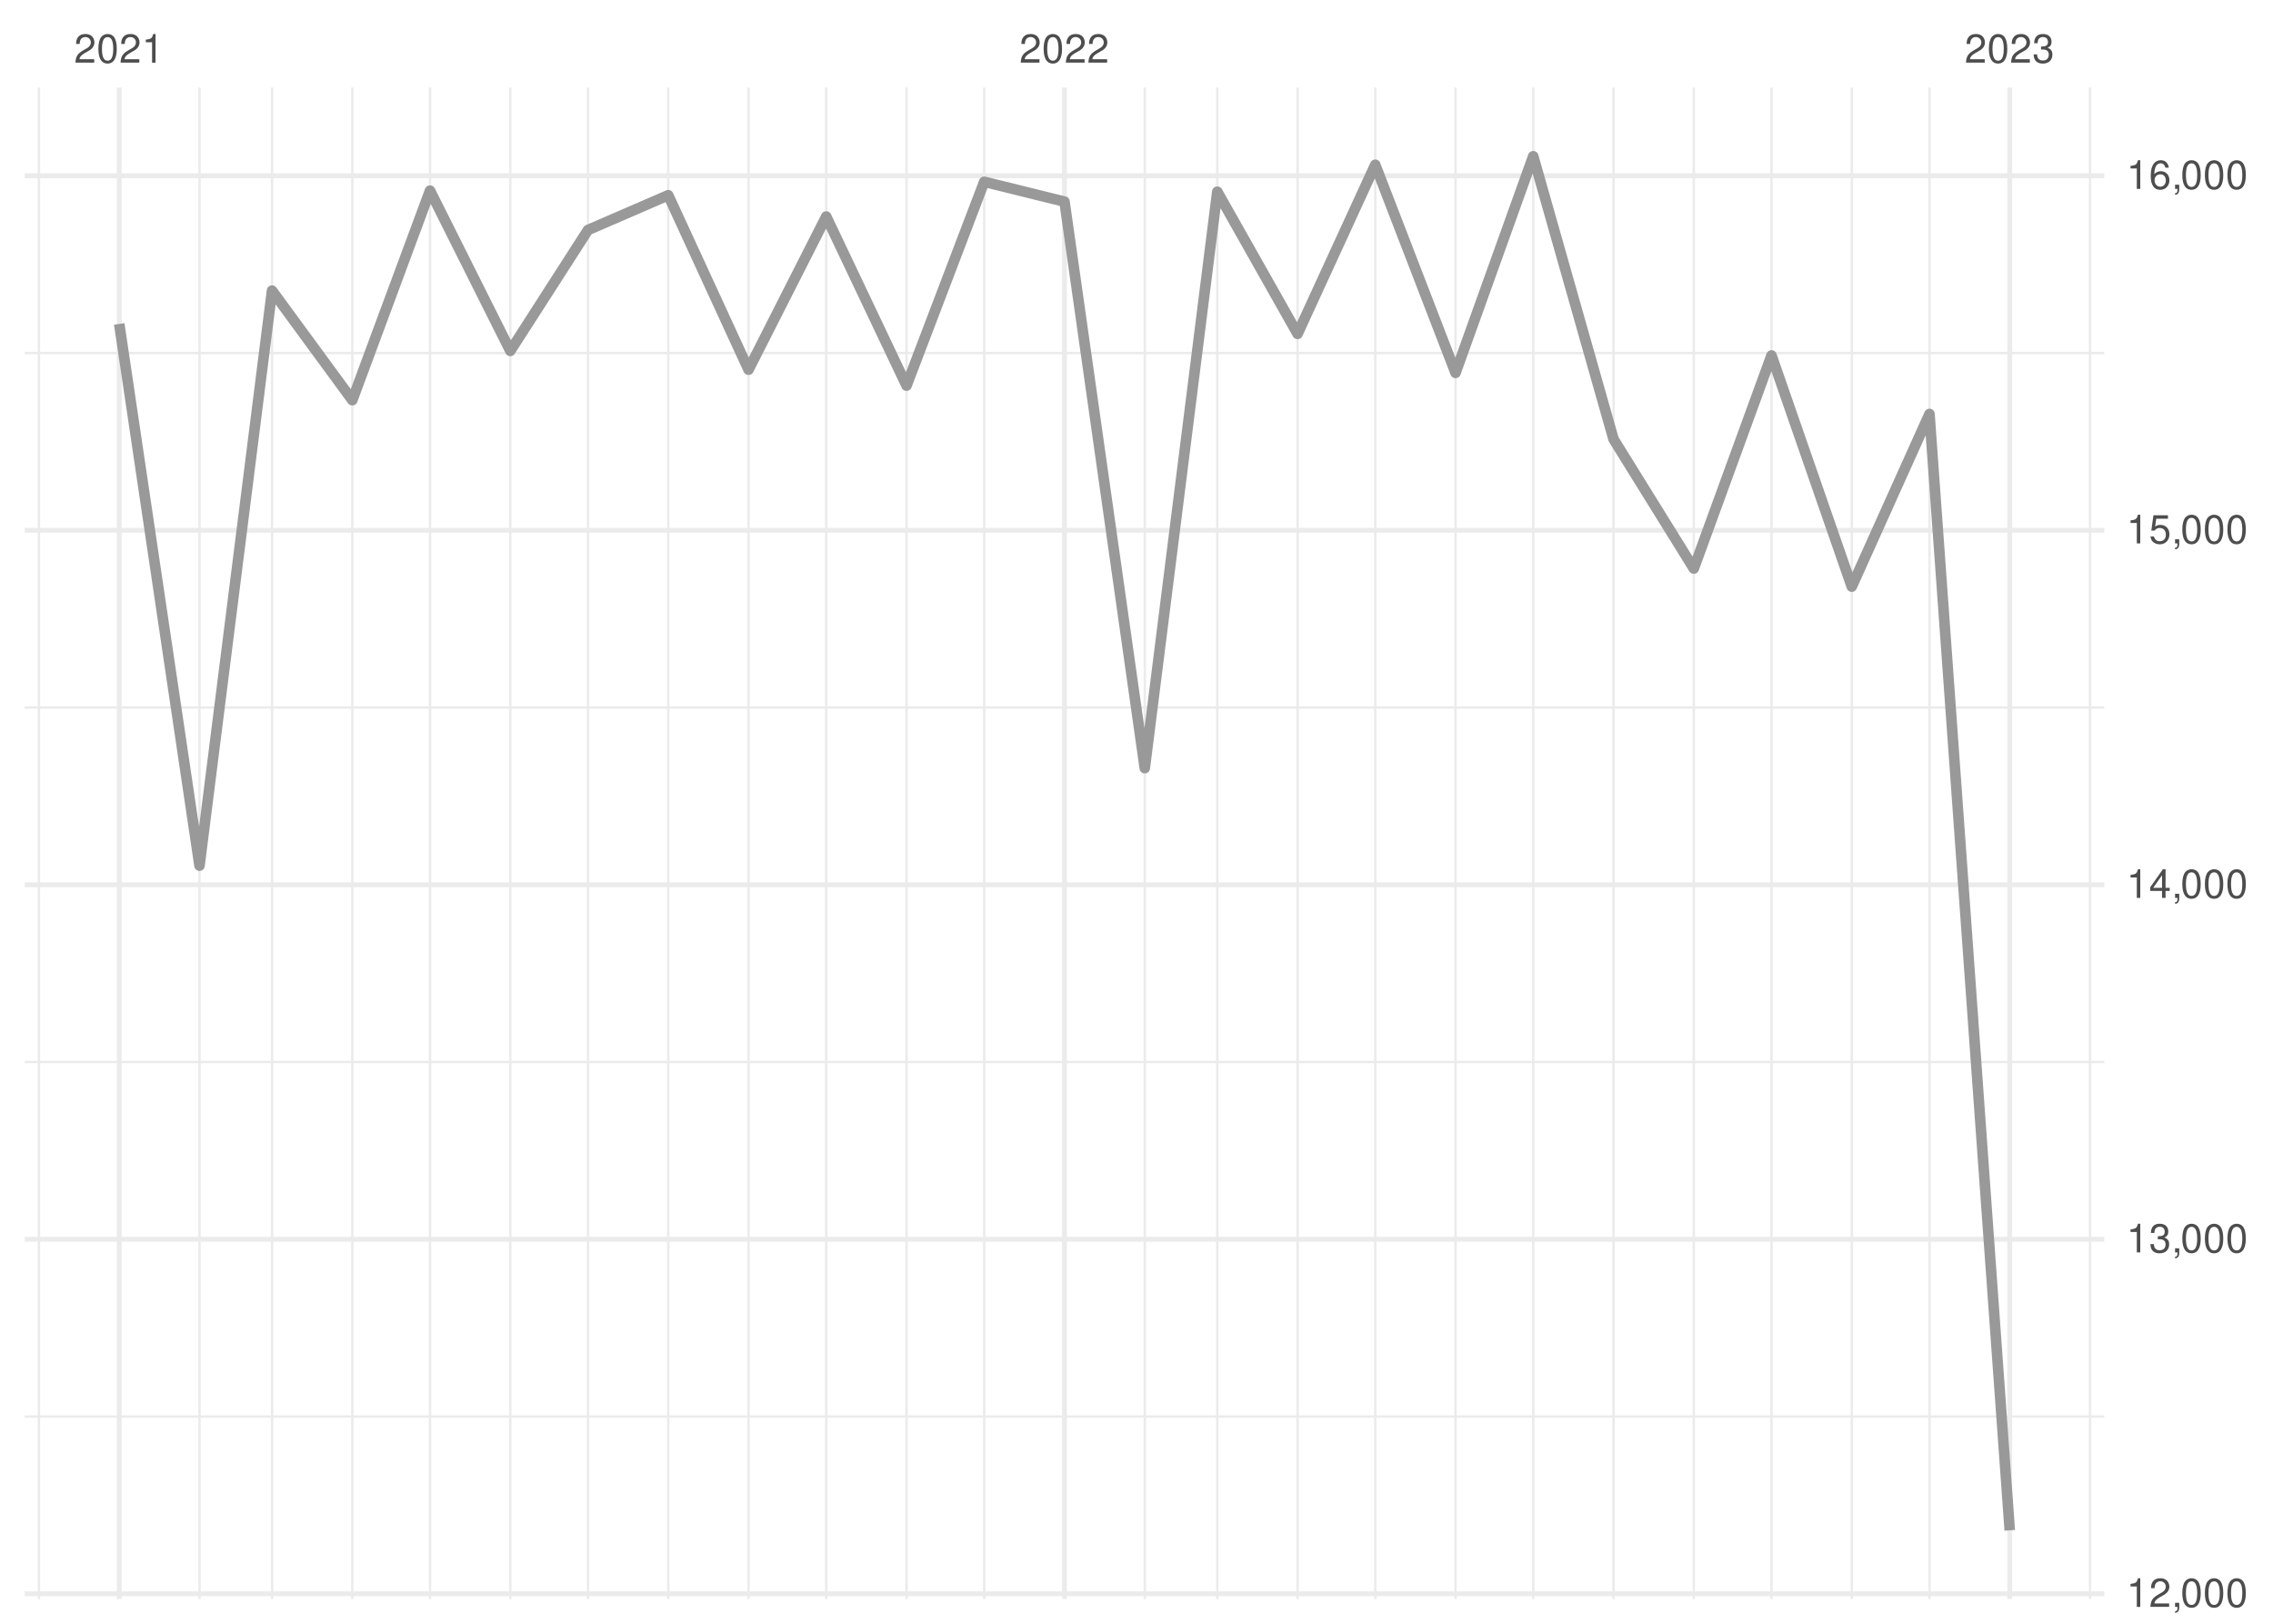
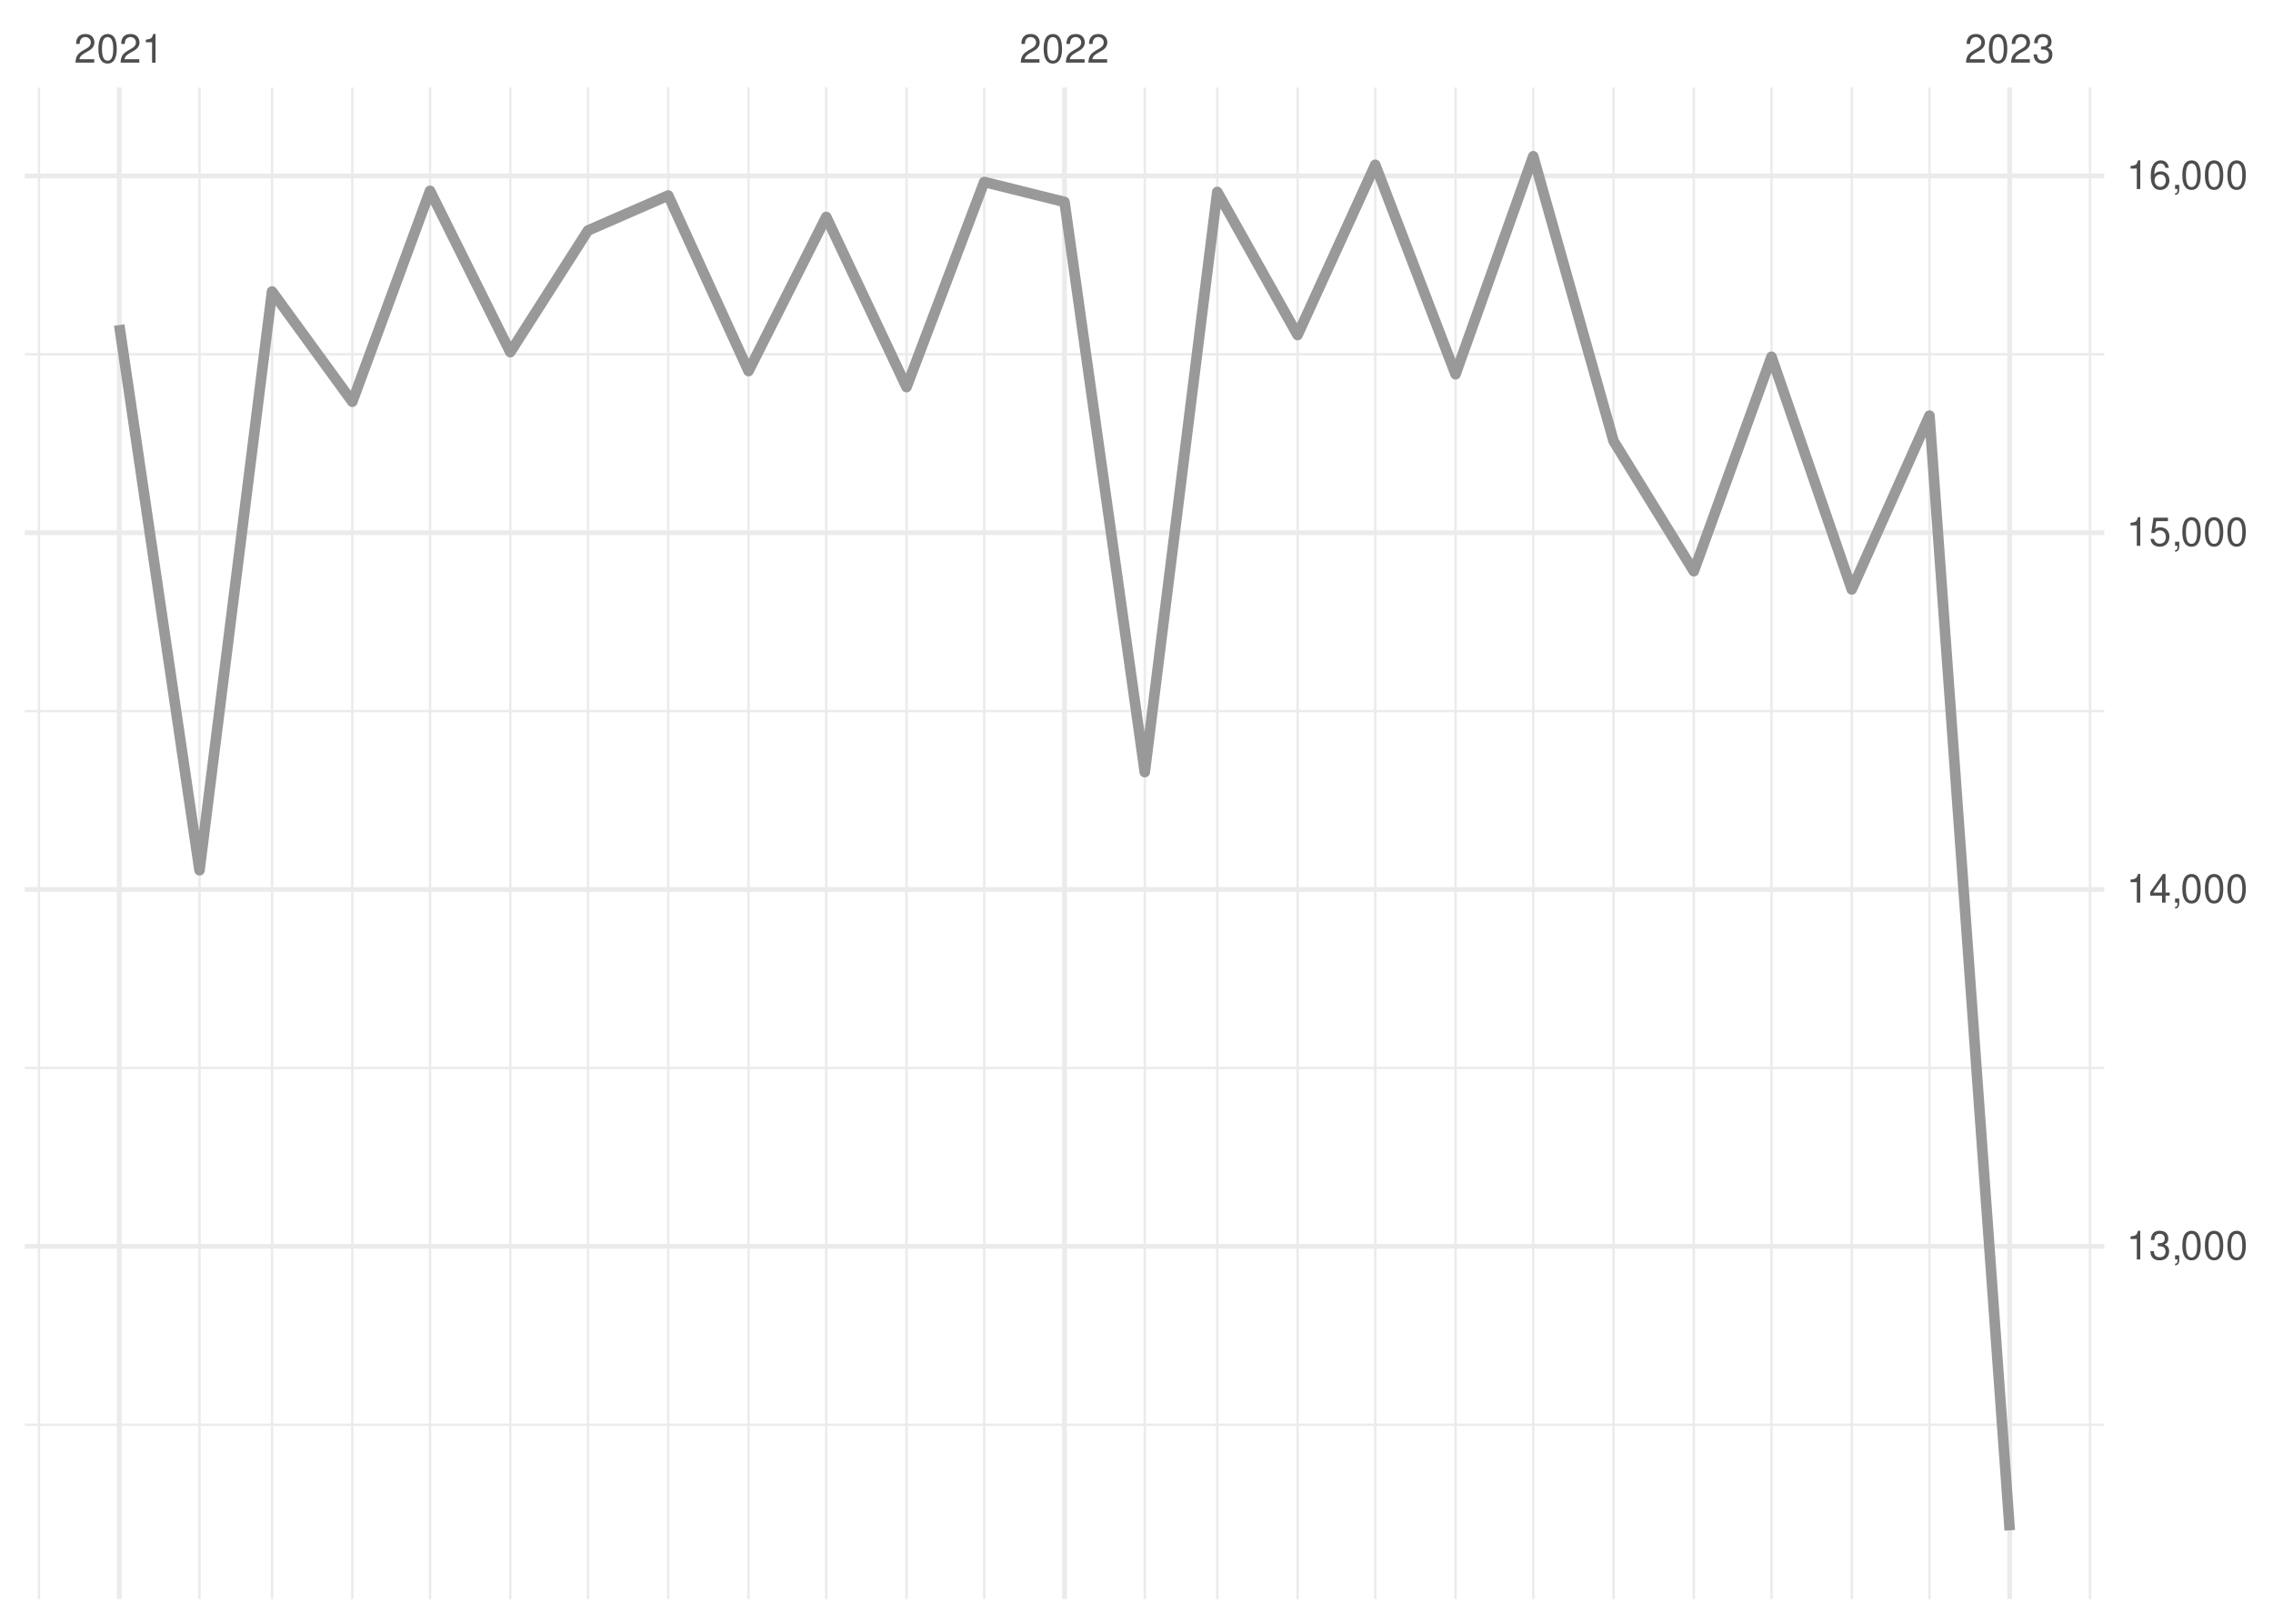
<svg xmlns="http://www.w3.org/2000/svg" xmlns:xlink="http://www.w3.org/1999/xlink" width="504pt" height="360pt" viewBox="0 0 504 360" version="1.1">
  <defs>
    <g>
      <symbol overflow="visible" id="glyph0-0">
        <path style="stroke:none;" d="" />
      </symbol>
      <symbol overflow="visible" id="glyph0-1">
        <path style="stroke:none;" d="M 4.453 -0.766 L 1.172 -0.766 C 1.25 -1.297 1.531 -1.625 2.297 -2.094 L 3.172 -2.594 C 4.047 -3.062 4.5 -3.719 4.5 -4.5 C 4.5 -5.031 4.281 -5.531 3.922 -5.875 C 3.547 -6.203 3.094 -6.359 2.5 -6.359 C 1.703 -6.359 1.125 -6.078 0.781 -5.531 C 0.547 -5.203 0.453 -4.797 0.438 -4.156 L 1.219 -4.156 C 1.234 -4.594 1.297 -4.844 1.406 -5.062 C 1.594 -5.438 2 -5.688 2.469 -5.688 C 3.172 -5.688 3.703 -5.172 3.703 -4.484 C 3.703 -3.969 3.406 -3.531 2.859 -3.219 L 2.047 -2.75 C 0.75 -2 0.375 -1.406 0.297 -0.016 L 4.453 -0.016 Z M 4.453 -0.766 " />
      </symbol>
      <symbol overflow="visible" id="glyph0-2">
        <path style="stroke:none;" d="M 2.422 -6.359 C 1.844 -6.359 1.312 -6.094 0.984 -5.672 C 0.578 -5.109 0.375 -4.25 0.375 -3.078 C 0.375 -0.938 1.078 0.203 2.422 0.203 C 3.734 0.203 4.453 -0.938 4.453 -3.031 C 4.453 -4.25 4.266 -5.078 3.859 -5.672 C 3.531 -6.109 3.016 -6.359 2.422 -6.359 Z M 2.422 -5.672 C 3.25 -5.672 3.672 -4.828 3.672 -3.094 C 3.672 -1.281 3.266 -0.438 2.406 -0.438 C 1.578 -0.438 1.172 -1.312 1.172 -3.062 C 1.172 -4.828 1.578 -5.672 2.422 -5.672 Z M 2.422 -5.672 " />
      </symbol>
      <symbol overflow="visible" id="glyph0-3">
        <path style="stroke:none;" d="M 2.281 -4.531 L 2.281 0 L 3.047 0 L 3.047 -6.359 L 2.547 -6.359 C 2.266 -5.391 2.094 -5.25 0.891 -5.094 L 0.891 -4.531 Z M 2.281 -4.531 " />
      </symbol>
      <symbol overflow="visible" id="glyph0-4">
        <path style="stroke:none;" d="M 1.938 -2.922 L 2.359 -2.922 C 3.203 -2.922 3.656 -2.531 3.656 -1.766 C 3.656 -0.969 3.172 -0.484 2.375 -0.484 C 1.516 -0.484 1.109 -0.922 1.062 -1.844 L 0.281 -1.844 C 0.312 -1.344 0.406 -1 0.547 -0.719 C 0.875 -0.109 1.484 0.203 2.344 0.203 C 3.625 0.203 4.453 -0.578 4.453 -1.781 C 4.453 -2.594 4.141 -3.031 3.391 -3.297 C 3.969 -3.531 4.266 -3.969 4.266 -4.609 C 4.266 -5.703 3.547 -6.359 2.359 -6.359 C 1.109 -6.359 0.438 -5.656 0.406 -4.312 L 1.188 -4.312 C 1.203 -4.703 1.234 -4.922 1.328 -5.109 C 1.5 -5.469 1.891 -5.688 2.375 -5.688 C 3.062 -5.688 3.469 -5.266 3.469 -4.578 C 3.469 -4.141 3.312 -3.859 2.969 -3.719 C 2.766 -3.625 2.484 -3.594 1.938 -3.578 Z M 1.938 -2.922 " />
      </symbol>
      <symbol overflow="visible" id="glyph0-5">
        <path style="stroke:none;" d="M 0.766 -0.922 L 0.766 0 L 1.297 0 L 1.297 0.156 C 1.297 0.766 1.172 0.938 0.766 0.953 L 0.766 1.297 C 1.344 1.312 1.688 0.891 1.688 0.141 L 1.688 -0.922 Z M 0.766 -0.922 " />
      </symbol>
      <symbol overflow="visible" id="glyph0-6">
        <path style="stroke:none;" d="M 2.875 -1.547 L 2.875 0 L 3.656 0 L 3.656 -1.547 L 4.578 -1.547 L 4.578 -2.234 L 3.656 -2.234 L 3.656 -6.359 L 3.078 -6.359 L 0.25 -2.359 L 0.25 -1.547 Z M 2.875 -2.234 L 0.922 -2.234 L 2.875 -5.047 Z M 2.875 -2.234 " />
      </symbol>
      <symbol overflow="visible" id="glyph0-7">
        <path style="stroke:none;" d="M 4.188 -6.234 L 0.969 -6.234 L 0.5 -2.844 L 1.219 -2.844 C 1.578 -3.266 1.875 -3.422 2.359 -3.422 C 3.203 -3.422 3.719 -2.844 3.719 -1.922 C 3.719 -1.031 3.203 -0.484 2.359 -0.484 C 1.688 -0.484 1.266 -0.828 1.078 -1.531 L 0.312 -1.531 C 0.406 -1.016 0.5 -0.781 0.688 -0.547 C 1.031 -0.078 1.672 0.203 2.375 0.203 C 3.641 0.203 4.516 -0.719 4.516 -2.031 C 4.516 -3.266 3.688 -4.109 2.5 -4.109 C 2.062 -4.109 1.703 -4 1.344 -3.734 L 1.594 -5.469 L 4.188 -5.469 Z M 4.188 -6.234 " />
      </symbol>
      <symbol overflow="visible" id="glyph0-8">
        <path style="stroke:none;" d="M 4.375 -4.703 C 4.234 -5.75 3.562 -6.359 2.609 -6.359 C 1.922 -6.359 1.312 -6.031 0.938 -5.453 C 0.547 -4.828 0.375 -4.062 0.375 -2.906 C 0.375 -1.828 0.531 -1.156 0.906 -0.594 C 1.234 -0.078 1.781 0.203 2.469 0.203 C 3.656 0.203 4.516 -0.688 4.516 -1.922 C 4.516 -3.094 3.719 -3.922 2.609 -3.922 C 1.984 -3.922 1.5 -3.688 1.172 -3.234 C 1.172 -4.797 1.672 -5.672 2.562 -5.672 C 3.109 -5.672 3.484 -5.328 3.609 -4.703 Z M 2.5 -3.234 C 3.25 -3.234 3.719 -2.703 3.719 -1.859 C 3.719 -1.062 3.188 -0.484 2.484 -0.484 C 1.766 -0.484 1.219 -1.094 1.219 -1.906 C 1.219 -2.688 1.734 -3.234 2.5 -3.234 Z M 2.5 -3.234 " />
      </symbol>
    </g>
    <clipPath id="clip1">
-       <path d="M 5.48 313 L 466.59 313 L 466.59 315 L 5.48 315 Z M 5.48 313 " />
+       <path d="M 5.48 315 L 466.59 315 L 466.59 317 L 5.48 317 Z M 5.48 315 " />
    </clipPath>
    <clipPath id="clip2">
-       <path d="M 5.48 235 L 466.59 235 L 466.59 236 L 5.48 236 Z M 5.48 235 " />
+       <path d="M 5.48 236 L 466.59 236 L 466.59 238 L 5.48 238 Z M 5.48 236 " />
    </clipPath>
    <clipPath id="clip3">
-       <path d="M 5.48 156 L 466.59 156 L 466.59 158 L 5.48 158 Z M 5.48 156 " />
+       <path d="M 5.48 157 L 466.59 157 L 466.59 158 L 5.48 158 Z M 5.48 157 " />
    </clipPath>
    <clipPath id="clip4">
      <path d="M 5.48 78 L 466.59 78 L 466.59 79 L 5.48 79 Z M 5.48 78 " />
    </clipPath>
    <clipPath id="clip5">
      <path d="M 8 19.41 L 9 19.41 L 9 354.52 L 8 354.52 Z M 8 19.41 " />
    </clipPath>
    <clipPath id="clip6">
      <path d="M 43 19.41 L 45 19.41 L 45 354.52 L 43 354.52 Z M 43 19.41 " />
    </clipPath>
    <clipPath id="clip7">
      <path d="M 60 19.41 L 61 19.41 L 61 354.52 L 60 354.52 Z M 60 19.41 " />
    </clipPath>
    <clipPath id="clip8">
      <path d="M 77 19.41 L 79 19.41 L 79 354.52 L 77 354.52 Z M 77 19.41 " />
    </clipPath>
    <clipPath id="clip9">
      <path d="M 95 19.41 L 96 19.41 L 96 354.52 L 95 354.52 Z M 95 19.41 " />
    </clipPath>
    <clipPath id="clip10">
      <path d="M 112 19.41 L 114 19.41 L 114 354.52 L 112 354.52 Z M 112 19.41 " />
    </clipPath>
    <clipPath id="clip11">
      <path d="M 130 19.41 L 131 19.41 L 131 354.52 L 130 354.52 Z M 130 19.41 " />
    </clipPath>
    <clipPath id="clip12">
      <path d="M 147 19.41 L 149 19.41 L 149 354.52 L 147 354.52 Z M 147 19.41 " />
    </clipPath>
    <clipPath id="clip13">
      <path d="M 165 19.41 L 167 19.41 L 167 354.52 L 165 354.52 Z M 165 19.41 " />
    </clipPath>
    <clipPath id="clip14">
      <path d="M 182 19.41 L 184 19.41 L 184 354.52 L 182 354.52 Z M 182 19.41 " />
    </clipPath>
    <clipPath id="clip15">
      <path d="M 200 19.41 L 202 19.41 L 202 354.52 L 200 354.52 Z M 200 19.41 " />
    </clipPath>
    <clipPath id="clip16">
      <path d="M 217 19.41 L 219 19.41 L 219 354.52 L 217 354.52 Z M 217 19.41 " />
    </clipPath>
    <clipPath id="clip17">
      <path d="M 253 19.41 L 255 19.41 L 255 354.52 L 253 354.52 Z M 253 19.41 " />
    </clipPath>
    <clipPath id="clip18">
      <path d="M 269 19.41 L 271 19.41 L 271 354.52 L 269 354.52 Z M 269 19.41 " />
    </clipPath>
    <clipPath id="clip19">
      <path d="M 287 19.41 L 288 19.41 L 288 354.52 L 287 354.52 Z M 287 19.41 " />
    </clipPath>
    <clipPath id="clip20">
      <path d="M 304 19.41 L 306 19.41 L 306 354.52 L 304 354.52 Z M 304 19.41 " />
    </clipPath>
    <clipPath id="clip21">
      <path d="M 322 19.41 L 324 19.41 L 324 354.52 L 322 354.52 Z M 322 19.41 " />
    </clipPath>
    <clipPath id="clip22">
      <path d="M 339 19.41 L 341 19.41 L 341 354.52 L 339 354.52 Z M 339 19.41 " />
    </clipPath>
    <clipPath id="clip23">
      <path d="M 357 19.41 L 359 19.41 L 359 354.52 L 357 354.52 Z M 357 19.41 " />
    </clipPath>
    <clipPath id="clip24">
      <path d="M 375 19.41 L 376 19.41 L 376 354.52 L 375 354.52 Z M 375 19.41 " />
    </clipPath>
    <clipPath id="clip25">
      <path d="M 392 19.41 L 394 19.41 L 394 354.52 L 392 354.52 Z M 392 19.41 " />
    </clipPath>
    <clipPath id="clip26">
      <path d="M 410 19.41 L 411 19.41 L 411 354.52 L 410 354.52 Z M 410 19.41 " />
    </clipPath>
    <clipPath id="clip27">
      <path d="M 427 19.41 L 429 19.41 L 429 354.52 L 427 354.52 Z M 427 19.41 " />
    </clipPath>
    <clipPath id="clip28">
      <path d="M 463 19.41 L 464 19.41 L 464 354.52 L 463 354.52 Z M 463 19.41 " />
    </clipPath>
    <clipPath id="clip29">
-       <path d="M 5.48 352 L 466.59 352 L 466.59 354 L 5.48 354 Z M 5.48 352 " />
+       <path d="M 5.48 275 L 466.59 275 L 466.59 277 L 5.48 277 Z M 5.48 275 " />
    </clipPath>
    <clipPath id="clip30">
-       <path d="M 5.48 274 L 466.59 274 L 466.59 276 L 5.48 276 Z M 5.48 274 " />
+       <path d="M 5.48 196 L 466.59 196 L 466.59 198 L 5.48 198 Z M 5.48 196 " />
    </clipPath>
    <clipPath id="clip31">
-       <path d="M 5.48 195 L 466.59 195 L 466.59 197 L 5.48 197 Z M 5.48 195 " />
+       <path d="M 5.48 117 L 466.59 117 L 466.59 119 L 5.48 119 Z M 5.48 117 " />
    </clipPath>
    <clipPath id="clip32">
-       <path d="M 5.48 117 L 466.59 117 L 466.59 119 L 5.48 119 Z M 5.48 117 " />
+       <path d="M 5.48 38 L 466.59 38 L 466.59 40 L 5.48 40 Z M 5.48 38 " />
    </clipPath>
    <clipPath id="clip33">
-       <path d="M 5.48 38 L 466.59 38 L 466.59 40 L 5.48 40 Z M 5.48 38 " />
+       <path d="M 25 19.41 L 27 19.41 L 27 354.52 L 25 354.52 Z M 25 19.41 " />
    </clipPath>
    <clipPath id="clip34">
-       <path d="M 25 19.41 L 27 19.41 L 27 354.52 L 25 354.52 Z M 25 19.41 " />
+       <path d="M 235 19.41 L 237 19.41 L 237 354.52 L 235 354.52 Z M 235 19.41 " />
    </clipPath>
    <clipPath id="clip35">
-       <path d="M 235 19.41 L 237 19.41 L 237 354.52 L 235 354.52 Z M 235 19.41 " />
-     </clipPath>
-     <clipPath id="clip36">
      <path d="M 445 19.41 L 447 19.41 L 447 354.52 L 445 354.52 Z M 445 19.41 " />
    </clipPath>
  </defs>
  <g id="surface26">
    <rect x="0" y="0" width="504" height="360" style="fill:rgb(100%,100%,100%);fill-opacity:1;stroke:none;" />
    <g clip-path="url(#clip1)" clip-rule="nonzero">
-       <path style="fill:none;stroke-width:0.533;stroke-linecap:butt;stroke-linejoin:round;stroke:rgb(92.157%,92.157%,92.157%);stroke-opacity:1;stroke-miterlimit:10;" d="M 5.48 314.059 L 466.59 314.059 " />
+       <path style="fill:none;stroke-width:0.533;stroke-linecap:butt;stroke-linejoin:round;stroke:rgb(92.157%,92.157%,92.157%);stroke-opacity:1;stroke-miterlimit:10;" d="M 5.48 315.871 L 466.59 315.871 " />
    </g>
    <g clip-path="url(#clip2)" clip-rule="nonzero">
-       <path style="fill:none;stroke-width:0.533;stroke-linecap:butt;stroke-linejoin:round;stroke:rgb(92.157%,92.157%,92.157%);stroke-opacity:1;stroke-miterlimit:10;" d="M 5.48 235.461 L 466.59 235.461 " />
+       <path style="fill:none;stroke-width:0.533;stroke-linecap:butt;stroke-linejoin:round;stroke:rgb(92.157%,92.157%,92.157%);stroke-opacity:1;stroke-miterlimit:10;" d="M 5.48 236.766 L 466.59 236.766 " />
    </g>
    <g clip-path="url(#clip3)" clip-rule="nonzero">
-       <path style="fill:none;stroke-width:0.533;stroke-linecap:butt;stroke-linejoin:round;stroke:rgb(92.157%,92.157%,92.157%);stroke-opacity:1;stroke-miterlimit:10;" d="M 5.48 156.863 L 466.59 156.863 " />
+       <path style="fill:none;stroke-width:0.533;stroke-linecap:butt;stroke-linejoin:round;stroke:rgb(92.157%,92.157%,92.157%);stroke-opacity:1;stroke-miterlimit:10;" d="M 5.48 157.656 L 466.59 157.656 " />
    </g>
    <g clip-path="url(#clip4)" clip-rule="nonzero">
-       <path style="fill:none;stroke-width:0.533;stroke-linecap:butt;stroke-linejoin:round;stroke:rgb(92.157%,92.157%,92.157%);stroke-opacity:1;stroke-miterlimit:10;" d="M 5.48 78.266 L 466.59 78.266 " />
+       <path style="fill:none;stroke-width:0.533;stroke-linecap:butt;stroke-linejoin:round;stroke:rgb(92.157%,92.157%,92.157%);stroke-opacity:1;stroke-miterlimit:10;" d="M 5.48 78.547 L 466.59 78.547 " />
    </g>
    <g clip-path="url(#clip5)" clip-rule="nonzero">
      <path style="fill:none;stroke-width:0.533;stroke-linecap:butt;stroke-linejoin:round;stroke:rgb(92.157%,92.157%,92.157%);stroke-opacity:1;stroke-miterlimit:10;" d="M 8.637 354.52 L 8.637 19.41 " />
    </g>
    <g clip-path="url(#clip6)" clip-rule="nonzero">
      <path style="fill:none;stroke-width:0.533;stroke-linecap:butt;stroke-linejoin:round;stroke:rgb(92.157%,92.157%,92.157%);stroke-opacity:1;stroke-miterlimit:10;" d="M 44.238 354.52 L 44.238 19.41 " />
    </g>
    <g clip-path="url(#clip7)" clip-rule="nonzero">
      <path style="fill:none;stroke-width:0.533;stroke-linecap:butt;stroke-linejoin:round;stroke:rgb(92.157%,92.157%,92.157%);stroke-opacity:1;stroke-miterlimit:10;" d="M 60.32 354.52 L 60.32 19.41 " />
    </g>
    <g clip-path="url(#clip8)" clip-rule="nonzero">
      <path style="fill:none;stroke-width:0.533;stroke-linecap:butt;stroke-linejoin:round;stroke:rgb(92.157%,92.157%,92.157%);stroke-opacity:1;stroke-miterlimit:10;" d="M 78.121 354.52 L 78.121 19.41 " />
    </g>
    <g clip-path="url(#clip9)" clip-rule="nonzero">
      <path style="fill:none;stroke-width:0.533;stroke-linecap:butt;stroke-linejoin:round;stroke:rgb(92.157%,92.157%,92.157%);stroke-opacity:1;stroke-miterlimit:10;" d="M 95.348 354.52 L 95.348 19.41 " />
    </g>
    <g clip-path="url(#clip10)" clip-rule="nonzero">
      <path style="fill:none;stroke-width:0.533;stroke-linecap:butt;stroke-linejoin:round;stroke:rgb(92.157%,92.157%,92.157%);stroke-opacity:1;stroke-miterlimit:10;" d="M 113.148 354.52 L 113.148 19.41 " />
    </g>
    <g clip-path="url(#clip11)" clip-rule="nonzero">
      <path style="fill:none;stroke-width:0.533;stroke-linecap:butt;stroke-linejoin:round;stroke:rgb(92.157%,92.157%,92.157%);stroke-opacity:1;stroke-miterlimit:10;" d="M 130.375 354.52 L 130.375 19.41 " />
    </g>
    <g clip-path="url(#clip12)" clip-rule="nonzero">
      <path style="fill:none;stroke-width:0.533;stroke-linecap:butt;stroke-linejoin:round;stroke:rgb(92.157%,92.157%,92.157%);stroke-opacity:1;stroke-miterlimit:10;" d="M 148.176 354.52 L 148.176 19.41 " />
    </g>
    <g clip-path="url(#clip13)" clip-rule="nonzero">
      <path style="fill:none;stroke-width:0.533;stroke-linecap:butt;stroke-linejoin:round;stroke:rgb(92.157%,92.157%,92.157%);stroke-opacity:1;stroke-miterlimit:10;" d="M 165.977 354.52 L 165.977 19.41 " />
    </g>
    <g clip-path="url(#clip14)" clip-rule="nonzero">
      <path style="fill:none;stroke-width:0.533;stroke-linecap:butt;stroke-linejoin:round;stroke:rgb(92.157%,92.157%,92.157%);stroke-opacity:1;stroke-miterlimit:10;" d="M 183.203 354.52 L 183.203 19.41 " />
    </g>
    <g clip-path="url(#clip15)" clip-rule="nonzero">
      <path style="fill:none;stroke-width:0.533;stroke-linecap:butt;stroke-linejoin:round;stroke:rgb(92.157%,92.157%,92.157%);stroke-opacity:1;stroke-miterlimit:10;" d="M 201.008 354.52 L 201.008 19.41 " />
    </g>
    <g clip-path="url(#clip16)" clip-rule="nonzero">
      <path style="fill:none;stroke-width:0.533;stroke-linecap:butt;stroke-linejoin:round;stroke:rgb(92.157%,92.157%,92.157%);stroke-opacity:1;stroke-miterlimit:10;" d="M 218.234 354.52 L 218.234 19.41 " />
    </g>
    <g clip-path="url(#clip17)" clip-rule="nonzero">
      <path style="fill:none;stroke-width:0.533;stroke-linecap:butt;stroke-linejoin:round;stroke:rgb(92.157%,92.157%,92.157%);stroke-opacity:1;stroke-miterlimit:10;" d="M 253.836 354.52 L 253.836 19.41 " />
    </g>
    <g clip-path="url(#clip18)" clip-rule="nonzero">
      <path style="fill:none;stroke-width:0.533;stroke-linecap:butt;stroke-linejoin:round;stroke:rgb(92.157%,92.157%,92.157%);stroke-opacity:1;stroke-miterlimit:10;" d="M 269.914 354.52 L 269.914 19.41 " />
    </g>
    <g clip-path="url(#clip19)" clip-rule="nonzero">
      <path style="fill:none;stroke-width:0.533;stroke-linecap:butt;stroke-linejoin:round;stroke:rgb(92.157%,92.157%,92.157%);stroke-opacity:1;stroke-miterlimit:10;" d="M 287.715 354.52 L 287.715 19.41 " />
    </g>
    <g clip-path="url(#clip20)" clip-rule="nonzero">
      <path style="fill:none;stroke-width:0.533;stroke-linecap:butt;stroke-linejoin:round;stroke:rgb(92.157%,92.157%,92.157%);stroke-opacity:1;stroke-miterlimit:10;" d="M 304.941 354.52 L 304.941 19.41 " />
    </g>
    <g clip-path="url(#clip21)" clip-rule="nonzero">
      <path style="fill:none;stroke-width:0.533;stroke-linecap:butt;stroke-linejoin:round;stroke:rgb(92.157%,92.157%,92.157%);stroke-opacity:1;stroke-miterlimit:10;" d="M 322.742 354.52 L 322.742 19.41 " />
    </g>
    <g clip-path="url(#clip22)" clip-rule="nonzero">
      <path style="fill:none;stroke-width:0.533;stroke-linecap:butt;stroke-linejoin:round;stroke:rgb(92.157%,92.157%,92.157%);stroke-opacity:1;stroke-miterlimit:10;" d="M 339.969 354.52 L 339.969 19.41 " />
    </g>
    <g clip-path="url(#clip23)" clip-rule="nonzero">
      <path style="fill:none;stroke-width:0.533;stroke-linecap:butt;stroke-linejoin:round;stroke:rgb(92.157%,92.157%,92.157%);stroke-opacity:1;stroke-miterlimit:10;" d="M 357.773 354.52 L 357.773 19.41 " />
    </g>
    <g clip-path="url(#clip24)" clip-rule="nonzero">
      <path style="fill:none;stroke-width:0.533;stroke-linecap:butt;stroke-linejoin:round;stroke:rgb(92.157%,92.157%,92.157%);stroke-opacity:1;stroke-miterlimit:10;" d="M 375.574 354.52 L 375.574 19.41 " />
    </g>
    <g clip-path="url(#clip25)" clip-rule="nonzero">
      <path style="fill:none;stroke-width:0.533;stroke-linecap:butt;stroke-linejoin:round;stroke:rgb(92.157%,92.157%,92.157%);stroke-opacity:1;stroke-miterlimit:10;" d="M 392.801 354.52 L 392.801 19.41 " />
    </g>
    <g clip-path="url(#clip26)" clip-rule="nonzero">
      <path style="fill:none;stroke-width:0.533;stroke-linecap:butt;stroke-linejoin:round;stroke:rgb(92.157%,92.157%,92.157%);stroke-opacity:1;stroke-miterlimit:10;" d="M 410.602 354.52 L 410.602 19.41 " />
    </g>
    <g clip-path="url(#clip27)" clip-rule="nonzero">
      <path style="fill:none;stroke-width:0.533;stroke-linecap:butt;stroke-linejoin:round;stroke:rgb(92.157%,92.157%,92.157%);stroke-opacity:1;stroke-miterlimit:10;" d="M 427.828 354.52 L 427.828 19.41 " />
    </g>
    <g clip-path="url(#clip28)" clip-rule="nonzero">
      <path style="fill:none;stroke-width:0.533;stroke-linecap:butt;stroke-linejoin:round;stroke:rgb(92.157%,92.157%,92.157%);stroke-opacity:1;stroke-miterlimit:10;" d="M 463.43 354.52 L 463.43 19.41 " />
    </g>
    <g clip-path="url(#clip29)" clip-rule="nonzero">
-       <path style="fill:none;stroke-width:1.067;stroke-linecap:butt;stroke-linejoin:round;stroke:rgb(92.157%,92.157%,92.157%);stroke-opacity:1;stroke-miterlimit:10;" d="M 5.48 353.355 L 466.59 353.355 " />
+       <path style="fill:none;stroke-width:1.067;stroke-linecap:butt;stroke-linejoin:round;stroke:rgb(92.157%,92.157%,92.157%);stroke-opacity:1;stroke-miterlimit:10;" d="M 5.48 276.316 L 466.59 276.316 " />
    </g>
    <g clip-path="url(#clip30)" clip-rule="nonzero">
-       <path style="fill:none;stroke-width:1.067;stroke-linecap:butt;stroke-linejoin:round;stroke:rgb(92.157%,92.157%,92.157%);stroke-opacity:1;stroke-miterlimit:10;" d="M 5.48 274.758 L 466.59 274.758 " />
+       <path style="fill:none;stroke-width:1.067;stroke-linecap:butt;stroke-linejoin:round;stroke:rgb(92.157%,92.157%,92.157%);stroke-opacity:1;stroke-miterlimit:10;" d="M 5.48 197.211 L 466.59 197.211 " />
    </g>
    <g clip-path="url(#clip31)" clip-rule="nonzero">
-       <path style="fill:none;stroke-width:1.067;stroke-linecap:butt;stroke-linejoin:round;stroke:rgb(92.157%,92.157%,92.157%);stroke-opacity:1;stroke-miterlimit:10;" d="M 5.48 196.16 L 466.59 196.16 " />
+       <path style="fill:none;stroke-width:1.067;stroke-linecap:butt;stroke-linejoin:round;stroke:rgb(92.157%,92.157%,92.157%);stroke-opacity:1;stroke-miterlimit:10;" d="M 5.48 118.102 L 466.59 118.102 " />
    </g>
    <g clip-path="url(#clip32)" clip-rule="nonzero">
-       <path style="fill:none;stroke-width:1.067;stroke-linecap:butt;stroke-linejoin:round;stroke:rgb(92.157%,92.157%,92.157%);stroke-opacity:1;stroke-miterlimit:10;" d="M 5.48 117.562 L 466.59 117.562 " />
+       <path style="fill:none;stroke-width:1.067;stroke-linecap:butt;stroke-linejoin:round;stroke:rgb(92.157%,92.157%,92.157%);stroke-opacity:1;stroke-miterlimit:10;" d="M 5.48 38.996 L 466.59 38.996 " />
    </g>
    <g clip-path="url(#clip33)" clip-rule="nonzero">
-       <path style="fill:none;stroke-width:1.067;stroke-linecap:butt;stroke-linejoin:round;stroke:rgb(92.157%,92.157%,92.157%);stroke-opacity:1;stroke-miterlimit:10;" d="M 5.48 38.965 L 466.59 38.965 " />
+       <path style="fill:none;stroke-width:1.067;stroke-linecap:butt;stroke-linejoin:round;stroke:rgb(92.157%,92.157%,92.157%);stroke-opacity:1;stroke-miterlimit:10;" d="M 26.438 354.52 L 26.438 19.41 " />
    </g>
    <g clip-path="url(#clip34)" clip-rule="nonzero">
-       <path style="fill:none;stroke-width:1.067;stroke-linecap:butt;stroke-linejoin:round;stroke:rgb(92.157%,92.157%,92.157%);stroke-opacity:1;stroke-miterlimit:10;" d="M 26.438 354.52 L 26.438 19.41 " />
+       <path style="fill:none;stroke-width:1.067;stroke-linecap:butt;stroke-linejoin:round;stroke:rgb(92.157%,92.157%,92.157%);stroke-opacity:1;stroke-miterlimit:10;" d="M 236.035 354.52 L 236.035 19.41 " />
    </g>
    <g clip-path="url(#clip35)" clip-rule="nonzero">
-       <path style="fill:none;stroke-width:1.067;stroke-linecap:butt;stroke-linejoin:round;stroke:rgb(92.157%,92.157%,92.157%);stroke-opacity:1;stroke-miterlimit:10;" d="M 236.035 354.52 L 236.035 19.41 " />
-     </g>
-     <g clip-path="url(#clip36)" clip-rule="nonzero">
      <path style="fill:none;stroke-width:1.067;stroke-linecap:butt;stroke-linejoin:round;stroke:rgb(92.157%,92.157%,92.157%);stroke-opacity:1;stroke-miterlimit:10;" d="M 445.629 354.52 L 445.629 19.41 " />
    </g>
-     <path style="fill:none;stroke-width:2.347;stroke-linecap:butt;stroke-linejoin:round;stroke:rgb(60%,60%,60%);stroke-opacity:1;stroke-miterlimit:10;" d="M 26.438 71.82 L 44.238 191.918 L 60.32 64.434 L 78.121 88.719 L 95.348 42.266 L 113.148 77.793 L 130.375 50.992 L 148.176 43.289 L 165.977 81.961 L 183.203 48.004 L 201.008 85.496 L 218.234 40.301 L 236.035 44.703 L 253.836 170.305 L 269.914 42.504 L 287.715 74.02 L 304.941 36.531 L 322.742 82.668 L 339.969 34.645 L 357.773 97.363 L 375.574 126.051 L 392.801 78.816 L 410.602 130.062 L 427.828 91.785 L 445.629 339.289 " />
+     <path style="fill:none;stroke-width:2.347;stroke-linecap:butt;stroke-linejoin:round;stroke:rgb(60%,60%,60%);stroke-opacity:1;stroke-miterlimit:10;" d="M 26.438 72.062 L 44.238 192.938 L 60.32 64.625 L 78.121 89.07 L 95.348 42.316 L 113.148 78.074 L 130.375 51.098 L 148.176 43.344 L 165.977 82.266 L 183.203 48.09 L 201.008 85.824 L 218.234 40.34 L 236.035 44.77 L 253.836 171.184 L 269.914 42.555 L 287.715 74.277 L 304.941 36.543 L 322.742 82.977 L 339.969 34.645 L 357.773 97.77 L 375.574 126.645 L 392.801 79.102 L 410.602 130.68 L 427.828 92.156 L 445.629 339.289 " />
    <g style="fill:rgb(30.196%,30.196%,30.196%);fill-opacity:1;">
      <use xlink:href="#glyph0-1" x="16.438" y="13.896" />
      <use xlink:href="#glyph0-2" x="21.438" y="13.896" />
      <use xlink:href="#glyph0-1" x="26.438" y="13.896" />
      <use xlink:href="#glyph0-3" x="31.438" y="13.896" />
    </g>
    <g style="fill:rgb(30.196%,30.196%,30.196%);fill-opacity:1;">
      <use xlink:href="#glyph0-1" x="226.035" y="13.896" />
      <use xlink:href="#glyph0-2" x="231.035" y="13.896" />
      <use xlink:href="#glyph0-1" x="236.035" y="13.896" />
      <use xlink:href="#glyph0-1" x="241.035" y="13.896" />
    </g>
    <g style="fill:rgb(30.196%,30.196%,30.196%);fill-opacity:1;">
      <use xlink:href="#glyph0-1" x="435.629" y="13.896" />
      <use xlink:href="#glyph0-2" x="440.629" y="13.896" />
      <use xlink:href="#glyph0-1" x="445.629" y="13.896" />
      <use xlink:href="#glyph0-4" x="450.629" y="13.896" />
    </g>
    <g style="fill:rgb(30.196%,30.196%,30.196%);fill-opacity:1;">
-       <use xlink:href="#glyph0-3" x="471.52" y="356.271" />
-       <use xlink:href="#glyph0-1" x="476.52" y="356.271" />
-       <use xlink:href="#glyph0-5" x="481.52" y="356.271" />
-       <use xlink:href="#glyph0-2" x="483.52" y="356.271" />
-       <use xlink:href="#glyph0-2" x="488.52" y="356.271" />
-       <use xlink:href="#glyph0-2" x="493.52" y="356.271" />
-     </g>
-     <g style="fill:rgb(30.196%,30.196%,30.196%);fill-opacity:1;">
-       <use xlink:href="#glyph0-3" x="471.52" y="277.673" />
-       <use xlink:href="#glyph0-4" x="476.52" y="277.673" />
-       <use xlink:href="#glyph0-5" x="481.52" y="277.673" />
-       <use xlink:href="#glyph0-2" x="483.52" y="277.673" />
-       <use xlink:href="#glyph0-2" x="488.52" y="277.673" />
-       <use xlink:href="#glyph0-2" x="493.52" y="277.673" />
-     </g>
-     <g style="fill:rgb(30.196%,30.196%,30.196%);fill-opacity:1;">
-       <use xlink:href="#glyph0-3" x="471.52" y="199.075" />
-       <use xlink:href="#glyph0-6" x="476.52" y="199.075" />
-       <use xlink:href="#glyph0-5" x="481.52" y="199.075" />
-       <use xlink:href="#glyph0-2" x="483.52" y="199.075" />
-       <use xlink:href="#glyph0-2" x="488.52" y="199.075" />
-       <use xlink:href="#glyph0-2" x="493.52" y="199.075" />
-     </g>
-     <g style="fill:rgb(30.196%,30.196%,30.196%);fill-opacity:1;">
-       <use xlink:href="#glyph0-3" x="471.52" y="120.478" />
-       <use xlink:href="#glyph0-7" x="476.52" y="120.478" />
-       <use xlink:href="#glyph0-5" x="481.52" y="120.478" />
-       <use xlink:href="#glyph0-2" x="483.52" y="120.478" />
-       <use xlink:href="#glyph0-2" x="488.52" y="120.478" />
-       <use xlink:href="#glyph0-2" x="493.52" y="120.478" />
-     </g>
-     <g style="fill:rgb(30.196%,30.196%,30.196%);fill-opacity:1;">
-       <use xlink:href="#glyph0-3" x="471.52" y="41.88" />
-       <use xlink:href="#glyph0-8" x="476.52" y="41.88" />
-       <use xlink:href="#glyph0-5" x="481.52" y="41.88" />
-       <use xlink:href="#glyph0-2" x="483.52" y="41.88" />
-       <use xlink:href="#glyph0-2" x="488.52" y="41.88" />
-       <use xlink:href="#glyph0-2" x="493.52" y="41.88" />
+       <use xlink:href="#glyph0-3" x="471.52" y="279.231" />
+       <use xlink:href="#glyph0-4" x="476.52" y="279.231" />
+       <use xlink:href="#glyph0-5" x="481.52" y="279.231" />
+       <use xlink:href="#glyph0-2" x="483.52" y="279.231" />
+       <use xlink:href="#glyph0-2" x="488.52" y="279.231" />
+       <use xlink:href="#glyph0-2" x="493.52" y="279.231" />
+     </g>
+     <g style="fill:rgb(30.196%,30.196%,30.196%);fill-opacity:1;">
+       <use xlink:href="#glyph0-3" x="471.52" y="200.126" />
+       <use xlink:href="#glyph0-6" x="476.52" y="200.126" />
+       <use xlink:href="#glyph0-5" x="481.52" y="200.126" />
+       <use xlink:href="#glyph0-2" x="483.52" y="200.126" />
+       <use xlink:href="#glyph0-2" x="488.52" y="200.126" />
+       <use xlink:href="#glyph0-2" x="493.52" y="200.126" />
+     </g>
+     <g style="fill:rgb(30.196%,30.196%,30.196%);fill-opacity:1;">
+       <use xlink:href="#glyph0-3" x="471.52" y="121.017" />
+       <use xlink:href="#glyph0-7" x="476.52" y="121.017" />
+       <use xlink:href="#glyph0-5" x="481.52" y="121.017" />
+       <use xlink:href="#glyph0-2" x="483.52" y="121.017" />
+       <use xlink:href="#glyph0-2" x="488.52" y="121.017" />
+       <use xlink:href="#glyph0-2" x="493.52" y="121.017" />
+     </g>
+     <g style="fill:rgb(30.196%,30.196%,30.196%);fill-opacity:1;">
+       <use xlink:href="#glyph0-3" x="471.52" y="41.911" />
+       <use xlink:href="#glyph0-8" x="476.52" y="41.911" />
+       <use xlink:href="#glyph0-5" x="481.52" y="41.911" />
+       <use xlink:href="#glyph0-2" x="483.52" y="41.911" />
+       <use xlink:href="#glyph0-2" x="488.52" y="41.911" />
+       <use xlink:href="#glyph0-2" x="493.52" y="41.911" />
    </g>
  </g>
</svg>
